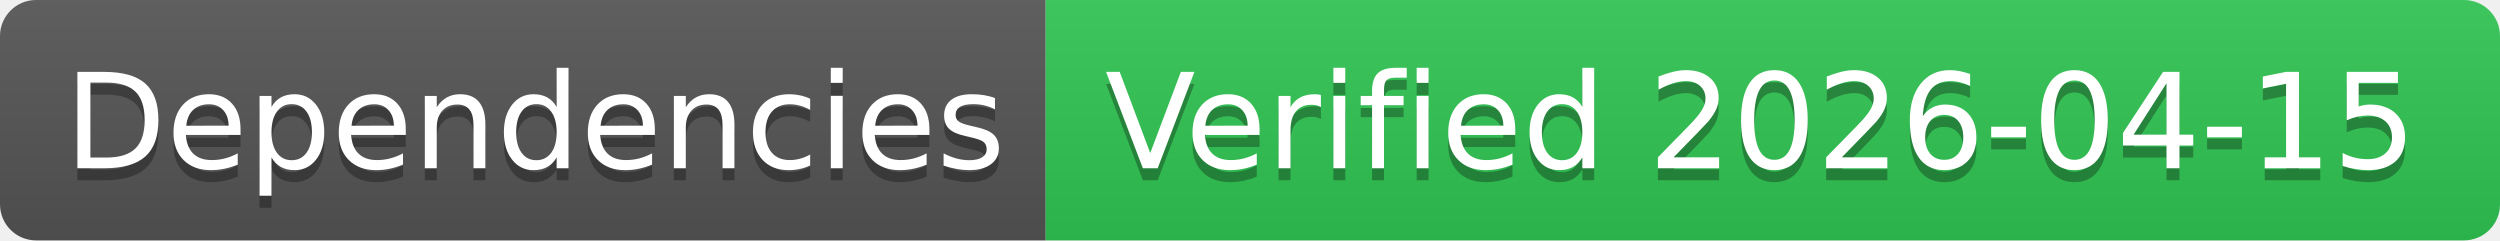
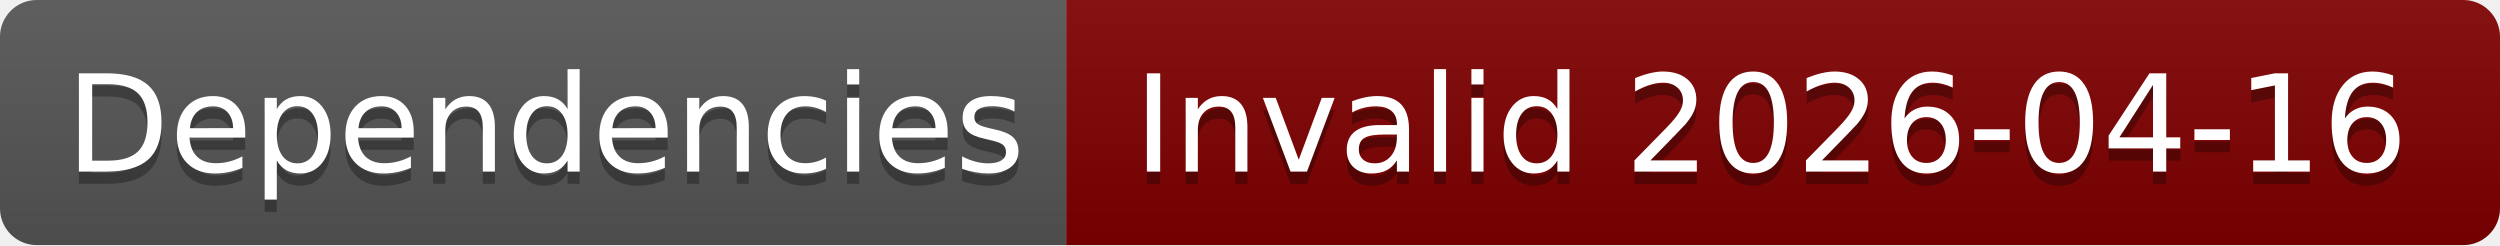
- <svg xmlns="http://www.w3.org/2000/svg" width="208" height="20" role="img" aria-label="Dependencies: Verified 2026-04-15">
+ <svg xmlns="http://www.w3.org/2000/svg" width="204" height="20" role="img" aria-label="Dependencies: Invalid 2026-04-16">
  <linearGradient id="s" x2="0" y2="100%">
    <stop offset="0" stop-color="#bbb" stop-opacity=".1" />
    <stop offset="1" stop-opacity=".1" />
  </linearGradient>
  <clipPath id="r">
-     <rect width="208" height="20" rx="3" fill="#fff" />
+     <rect width="204" height="20" rx="3" fill="#fff" />
  </clipPath>
  <g clip-path="url(#r)">
    <rect width="87" height="20" fill="#555" />
-     <rect x="87" width="121" height="20" fill="#31c653" />
-     <rect width="208" height="20" fill="url(#s)" />
+     <rect x="87" width="117" height="20" fill="#800000" />
+     <rect width="204" height="20" fill="url(#s)" />
  </g>
  <g fill="#fff" text-anchor="middle" font-family="Verdana,Geneva,DejaVu Sans,sans-serif" text-rendering="geometricPrecision" font-size="110">
    <text aria-hidden="true" x="445" y="150" fill="#010101" fill-opacity=".3" transform="scale(.1)" textLength="770">Dependencies</text>
    <text x="445" y="140" transform="scale(.1)" fill="#fff" textLength="770">Dependencies</text>
-     <text aria-hidden="true" x="1465" y="150" fill="#010101" fill-opacity=".3" transform="scale(.1)" textLength="1110">Verified 2026-04-15</text>
-     <text x="1465" y="140" transform="scale(.1)" fill="#fff" textLength="1110">Verified 2026-04-15</text>
+     <text aria-hidden="true" x="1445" y="150" fill="#010101" fill-opacity=".3" transform="scale(.1)" textLength="1070">Invalid 2026-04-16</text>
+     <text x="1445" y="140" transform="scale(.1)" fill="#fff" textLength="1070">Invalid 2026-04-16</text>
  </g>
</svg>
